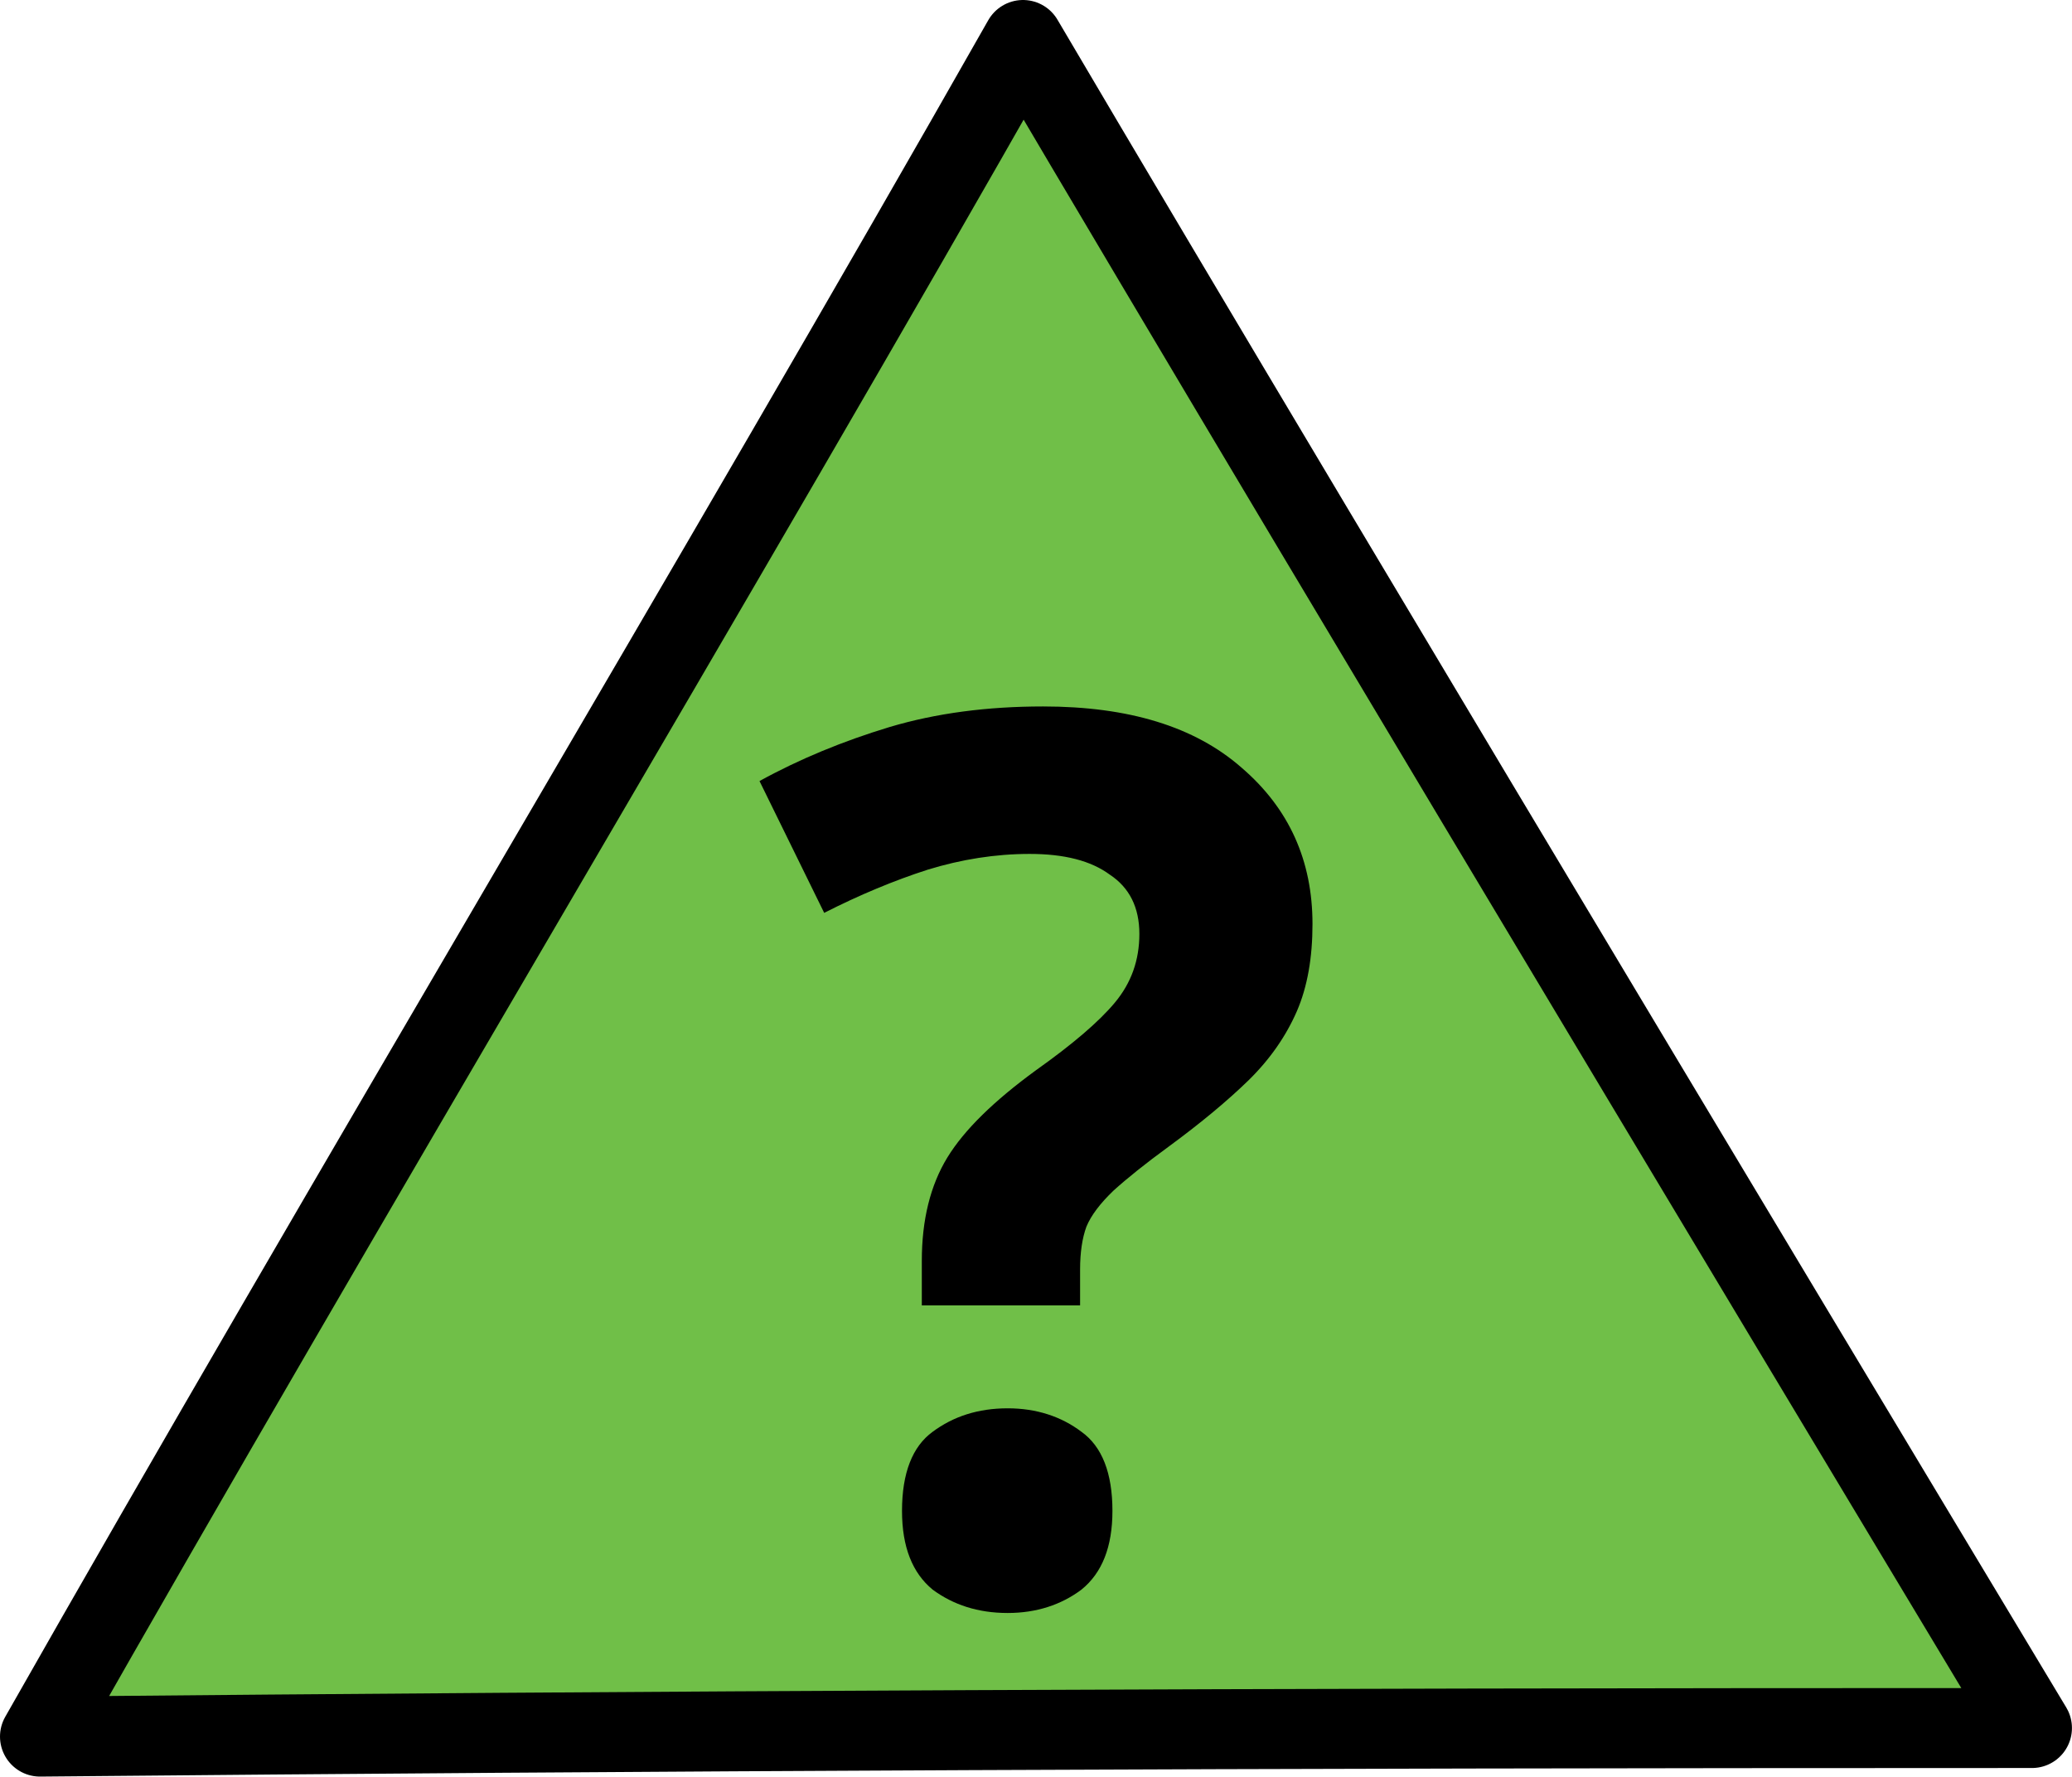
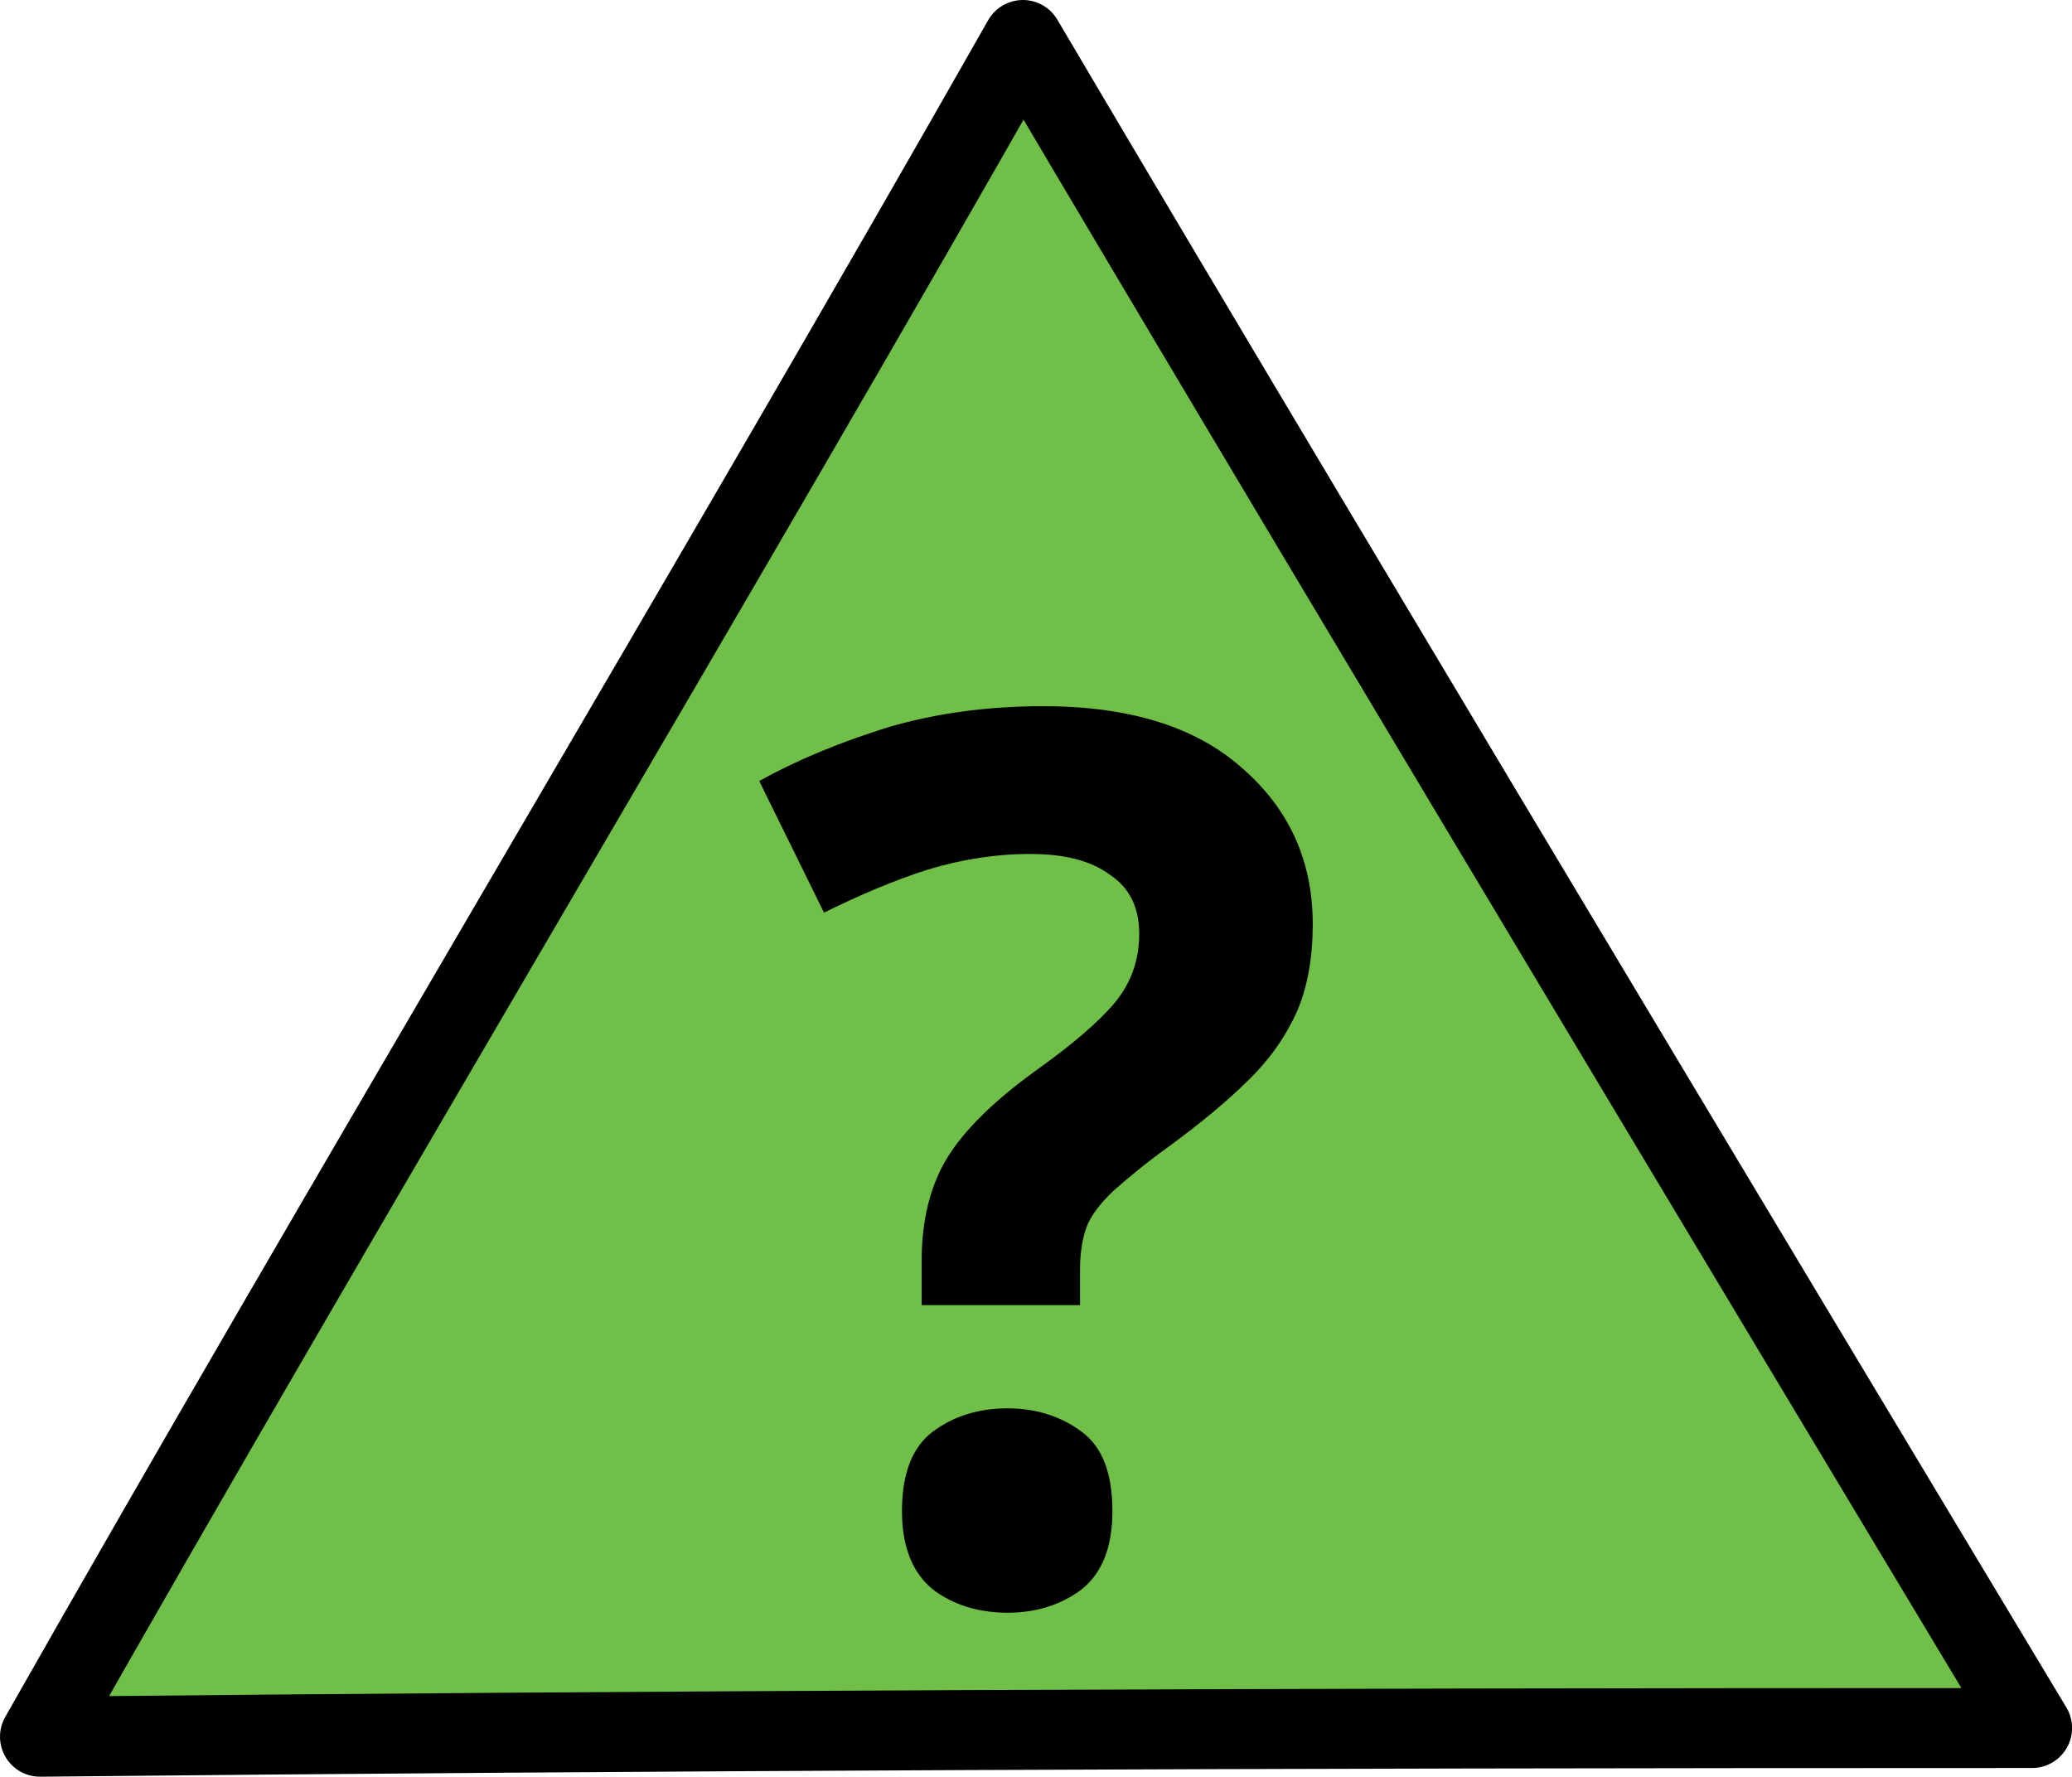
- <svg xmlns="http://www.w3.org/2000/svg" width="18" height="15.434" viewBox="0 0 18 15.434">
-   <path fill-rule="nonzero" fill="rgb(43.922%, 74.902%, 28.235%)" fill-opacity="1" stroke-width="0.7" stroke-linecap="round" stroke-linejoin="round" stroke="rgb(0%, 0%, 0%)" stroke-opacity="1" stroke-miterlimit="4" d="M 17.657 15.126 C 10.907 15.126 5.762 15.15 0.35 15.201 C 2.964 10.596 6.341 4.956 8.955 0.35 C 11.663 4.948 17.787 15.126 17.787 15.126 Z M 17.657 15.126 " transform="matrix(0.992422, 0, 0, 0.992422, 0, 0)" />
-   <path fill-rule="nonzero" fill="rgb(0%, 0%, 0%)" fill-opacity="1" d="M 8.008 10.953 C 8.008 10.598 8.082 10.297 8.23 10.055 C 8.379 9.812 8.637 9.562 9 9.297 C 9.32 9.07 9.547 8.875 9.684 8.711 C 9.828 8.539 9.898 8.34 9.898 8.113 C 9.898 7.883 9.812 7.711 9.641 7.598 C 9.477 7.477 9.246 7.418 8.945 7.418 C 8.648 7.418 8.352 7.465 8.059 7.555 C 7.77 7.648 7.469 7.773 7.16 7.93 L 6.598 6.785 C 6.945 6.594 7.324 6.438 7.727 6.316 C 8.133 6.195 8.578 6.137 9.062 6.137 C 9.805 6.137 10.379 6.312 10.785 6.668 C 11.199 7.023 11.402 7.477 11.402 8.027 C 11.402 8.316 11.359 8.57 11.266 8.785 C 11.172 9 11.035 9.199 10.848 9.383 C 10.664 9.562 10.434 9.754 10.152 9.961 C 9.949 10.109 9.789 10.238 9.672 10.344 C 9.559 10.453 9.48 10.555 9.438 10.656 C 9.402 10.754 9.383 10.879 9.383 11.027 L 9.383 11.34 L 8.008 11.34 Z M 7.836 13.125 C 7.836 12.797 7.926 12.566 8.102 12.438 C 8.281 12.305 8.496 12.234 8.754 12.234 C 9.004 12.234 9.219 12.305 9.395 12.438 C 9.574 12.566 9.664 12.797 9.664 13.125 C 9.664 13.438 9.574 13.664 9.395 13.809 C 9.219 13.941 9.004 14.012 8.754 14.012 C 8.496 14.012 8.281 13.941 8.102 13.809 C 7.926 13.664 7.836 13.438 7.836 13.125 Z M 7.836 13.125 " />
+ <svg xmlns="http://www.w3.org/2000/svg" width="16" height="13.719" viewBox="0 0 16 13.719">
+   <path fill-rule="nonzero" fill="rgb(43.922%, 74.902%, 28.235%)" fill-opacity="1" stroke-width="0.7" stroke-linecap="round" stroke-linejoin="round" stroke="rgb(0%, 0%, 0%)" stroke-opacity="1" stroke-miterlimit="4" d="M 17.659 15.126 C 10.906 15.126 5.761 15.148 0.35 15.202 C 2.962 10.596 6.341 4.955 8.954 0.35 C 11.664 4.946 17.788 15.126 17.788 15.126 Z M 17.659 15.126 " transform="matrix(0.882153, 0, 0, 0.882153, 0, 0)" />
+   <path fill-rule="nonzero" fill="rgb(0%, 0%, 0%)" fill-opacity="1" d="M 7.117 9.734 C 7.117 9.422 7.184 9.152 7.316 8.938 C 7.449 8.723 7.676 8.5 8 8.266 C 8.285 8.062 8.484 7.891 8.609 7.742 C 8.734 7.59 8.797 7.414 8.797 7.211 C 8.797 7.008 8.723 6.855 8.57 6.754 C 8.422 6.645 8.219 6.594 7.953 6.594 C 7.688 6.594 7.422 6.637 7.164 6.715 C 6.906 6.797 6.641 6.91 6.363 7.047 L 5.863 6.031 C 6.172 5.859 6.512 5.723 6.867 5.613 C 7.23 5.508 7.625 5.453 8.055 5.453 C 8.715 5.453 9.227 5.609 9.586 5.926 C 9.953 6.242 10.137 6.645 10.137 7.137 C 10.137 7.391 10.098 7.617 10.016 7.809 C 9.93 8 9.809 8.176 9.641 8.34 C 9.48 8.5 9.273 8.672 9.023 8.855 C 8.844 8.984 8.703 9.102 8.598 9.195 C 8.496 9.293 8.426 9.383 8.391 9.473 C 8.359 9.559 8.34 9.672 8.34 9.801 L 8.34 10.078 L 7.117 10.078 Z M 6.965 11.668 C 6.965 11.375 7.047 11.172 7.203 11.055 C 7.359 10.938 7.551 10.875 7.781 10.875 C 8.004 10.875 8.195 10.938 8.352 11.055 C 8.512 11.172 8.59 11.375 8.59 11.668 C 8.59 11.945 8.512 12.145 8.352 12.273 C 8.195 12.391 8.004 12.453 7.781 12.453 C 7.551 12.453 7.359 12.391 7.203 12.273 C 7.047 12.145 6.965 11.945 6.965 11.668 Z M 6.965 11.668 " />
</svg>
